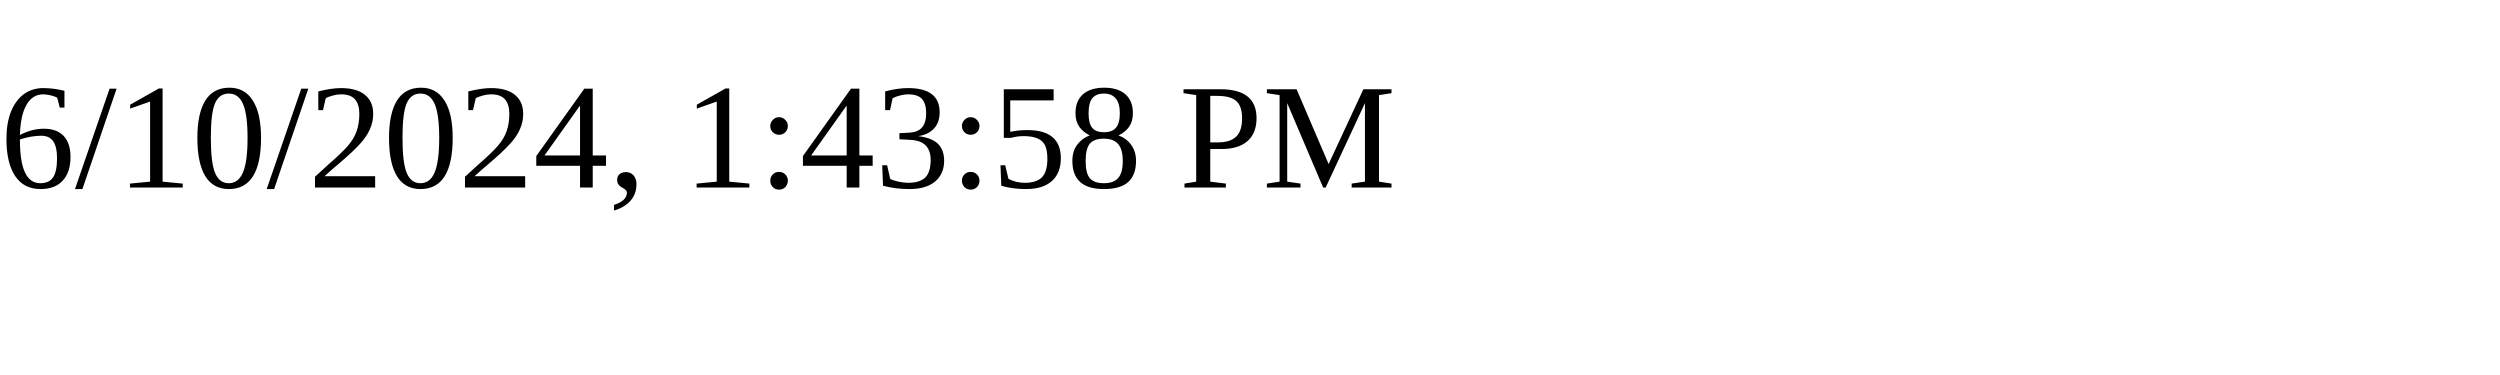
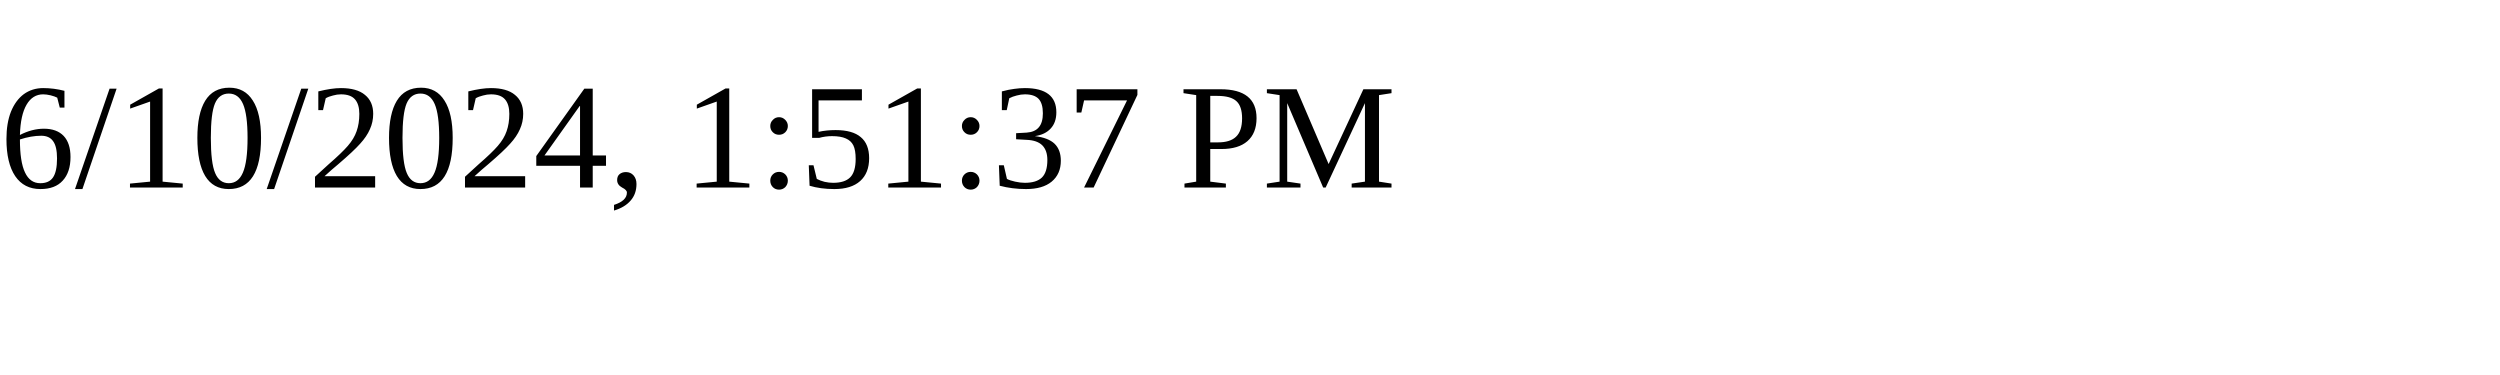
<svg xmlns="http://www.w3.org/2000/svg" height="30" width="200">
-   <text x="0" y="15">6/10/2024, 1:43:58 PM</text>
+   <text x="0" y="15">6/10/2024, 1:51:37 PM</text>
</svg>
